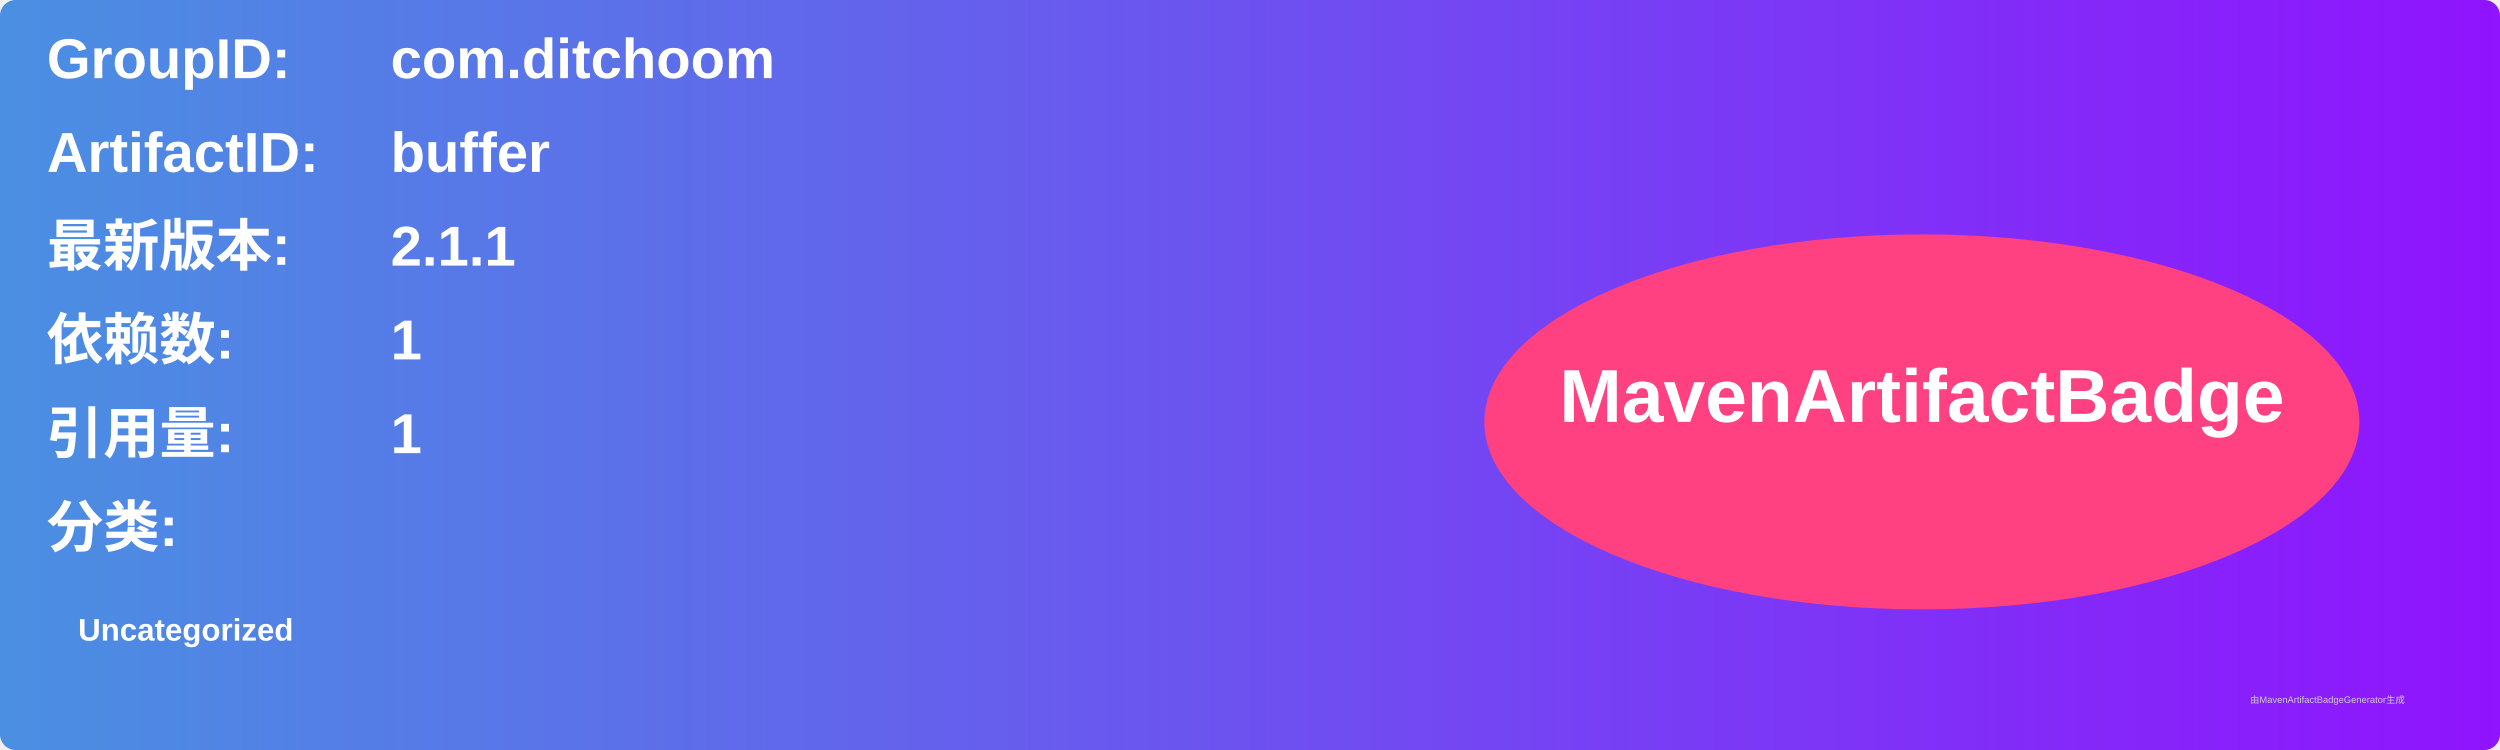
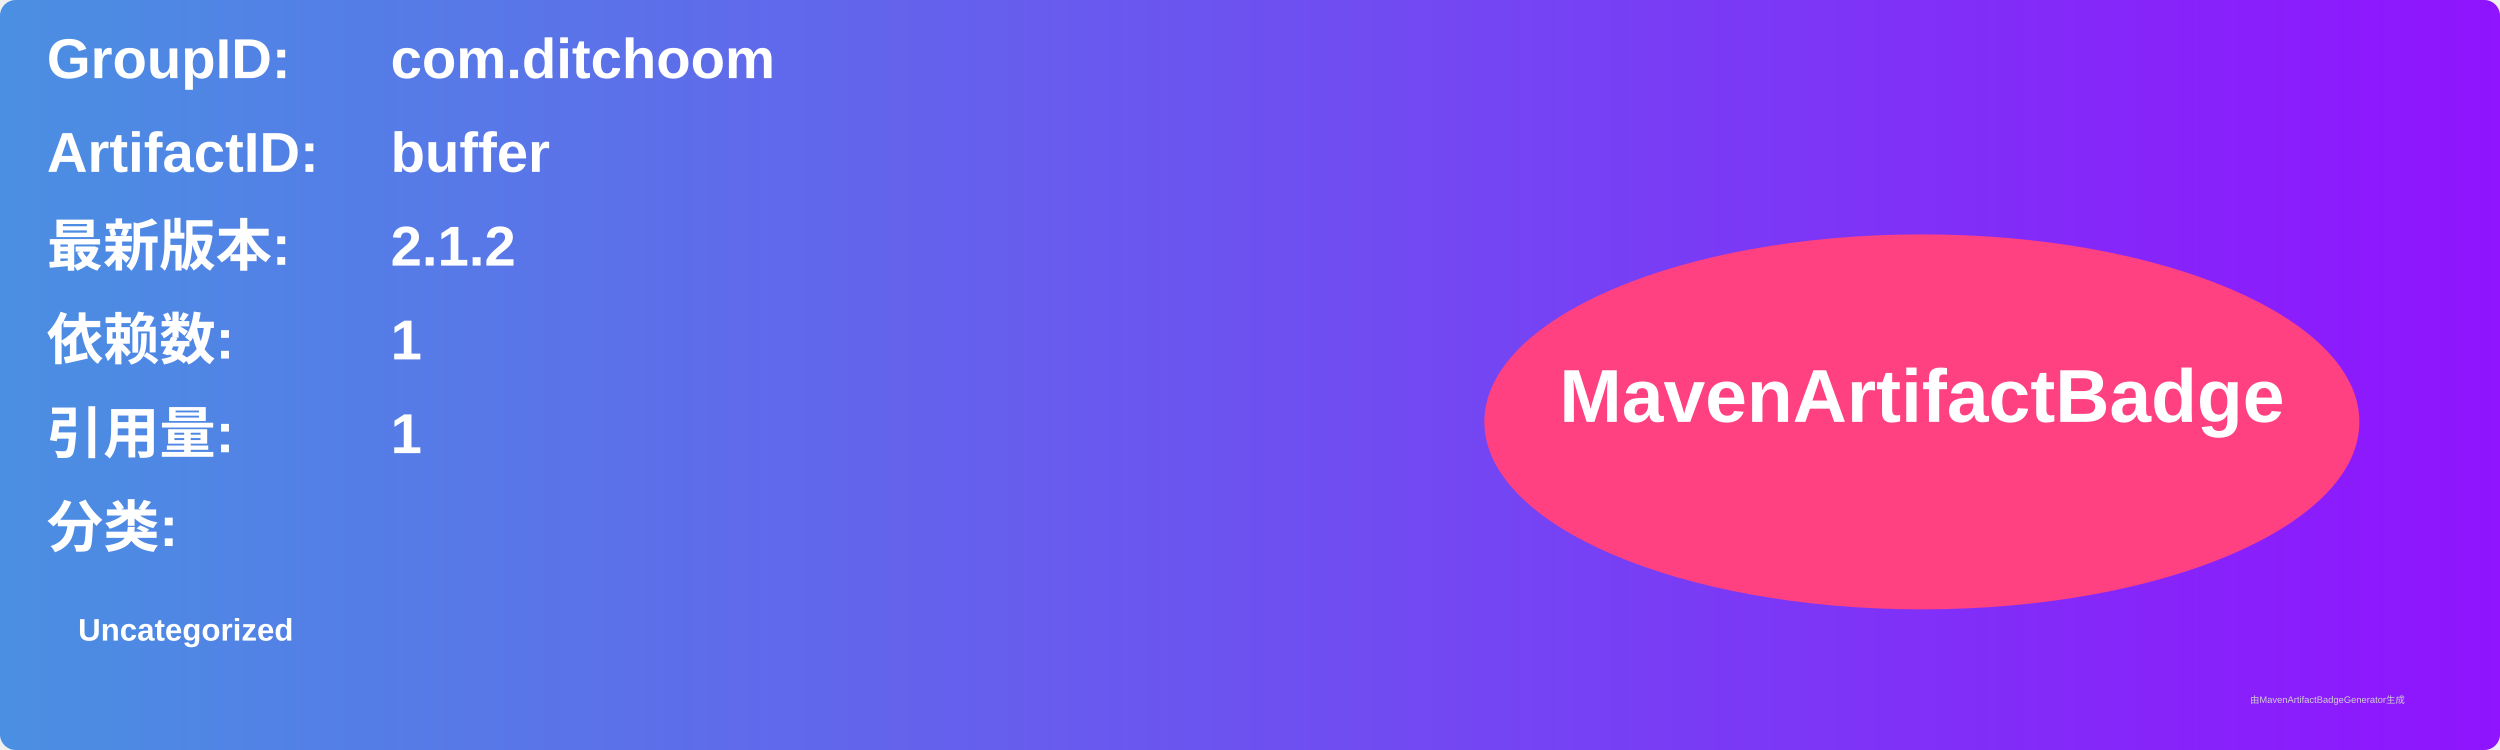
<svg xmlns="http://www.w3.org/2000/svg" width="800" height="240" viewBox="0 0 800 240">
  <linearGradient id="grad" x1="0%" y1="0%" x2="100%" y2="0%">
    <stop offset="0%" stop-color="#4a90e2" />
    <stop offset="100%" stop-color="#9013fe" />
  </linearGradient>
  <rect width="100%" height="100%" rx="5" ry="5" fill="url(#grad)" />
  <g transform="translate(15, 15)">
    <text x="0" y="10" font-family="Arial" font-size="18" fill="white" font-weight="bold" width="260">GroupID:</text>
    <text x="110" y="10" font-family="Arial" font-size="18" fill="white" font-weight="bold" width="460">com.ditchoom</text>
    <text x="0" y="40" font-family="Arial" font-size="18" fill="white" font-weight="bold" width="260">ArtifactID:</text>
    <text x="110" y="40" font-family="Arial" font-size="18" fill="white" font-weight="bold" width="460">buffer</text>
    <text x="0" y="70" font-family="Arial" font-size="18" fill="white" font-weight="bold">最新版本:</text>
    <text x="110" y="70" font-family="Arial" font-size="18" fill="white" font-weight="bold">
-       <tspan font-weight="bold">2.1.1</tspan>
+       <tspan font-weight="bold">2.1.2</tspan>
    </text>
    <text x="0" y="100" font-family="Arial" font-size="18" fill="white" font-weight="bold">依赖数: </text>
    <text x="110" y="100" font-family="Arial" font-size="18" fill="white">
      <tspan font-weight="bold">1</tspan>
    </text>
    <text x="0" y="130" font-family="Arial" font-size="18" fill="white" font-weight="bold">引用量: </text>
    <text x="110" y="130" font-family="Arial" font-size="18" fill="white">
      <tspan font-weight="bold">1</tspan>
    </text>
    <text x="0" y="160" font-family="Arial" font-size="18" fill="white" font-weight="bold">分类:</text>
    <text x="10" y="190" font-family="Arial" font-size="10" fill="white">
      <tspan font-weight="bold">Uncategorized</tspan>
    </text>
    <ellipse cx="600" cy="120" rx="140" ry="60" fill="#ff4081" />
    <text x="600" y="120" text-anchor="middle" font-family="Arial" font-size="24" fill="white" font-weight="bold">MavenArtifactBadge</text>
  </g>
  <text x="720" y="225" font-family="Arial" font-size="3" fill="#d0d0d0">由MavenArtifactBadgeGenerator生成</text>
</svg>
